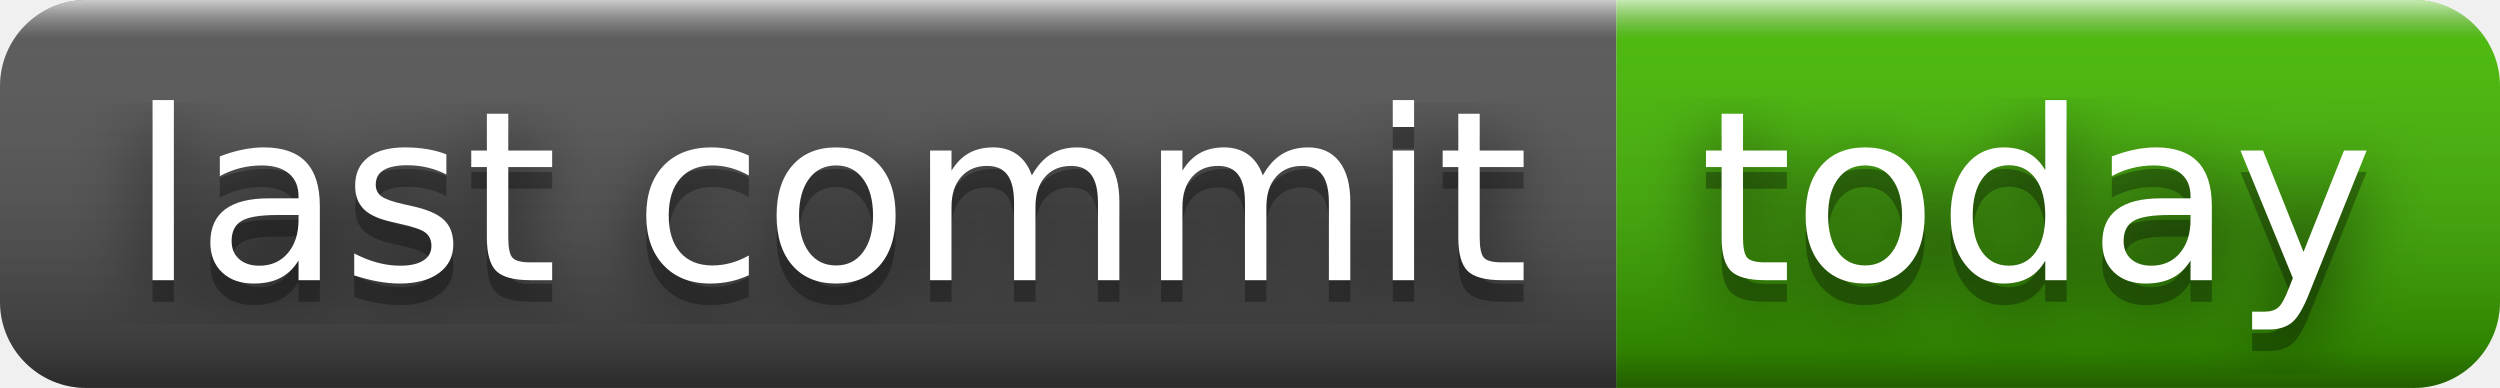
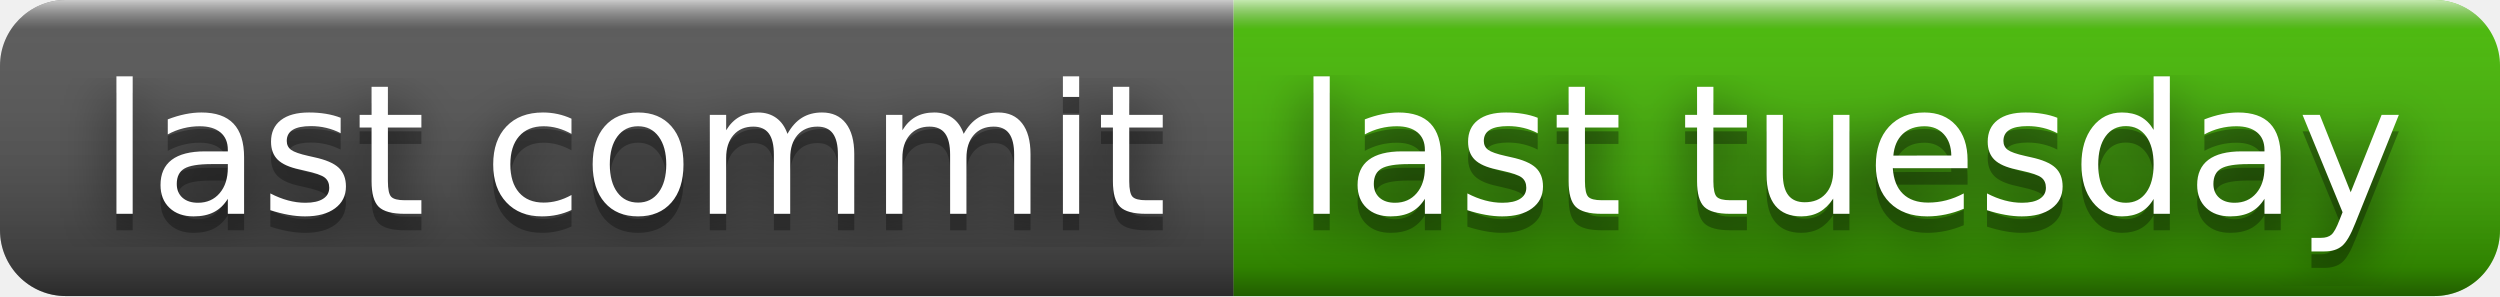
- <svg xmlns="http://www.w3.org/2000/svg" width="116" height="18" role="img" aria-label="last commit: today">
+ <svg xmlns="http://www.w3.org/2000/svg" width="152" height="18" role="img" aria-label="last commit: last tuesday">
  <filter id="blur">
    <feGaussianBlur stdDeviation="16" />
  </filter>
  <linearGradient id="s" x2="0" y2="100%">
    <stop offset="0" stop-color="#fff" stop-opacity=".7" />
    <stop offset=".1" stop-color="#aaa" stop-opacity=".1" />
    <stop offset=".9" stop-color="#000" stop-opacity=".3" />
    <stop offset="1" stop-color="#000" stop-opacity=".5" />
  </linearGradient>
  <clipPath id="r">
-     <rect width="116" height="18" rx="4" />
+     <rect width="152" height="18" rx="4" />
  </clipPath>
  <g clip-path="url(#r)">
    <rect width="75" height="18" fill="#555" />
-     <rect x="75" width="41" height="18" fill="#4b0" />
-     <rect width="116" height="18" fill="url(#s)" />
+     <rect x="75" width="77" height="18" fill="#4b0" />
+     <rect width="152" height="18" fill="url(#s)" />
  </g>
  <g fill="#fff" text-anchor="middle" font-family="Verdana,Geneva,DejaVu Sans,sans-serif" text-rendering="geometricPrecision" font-size="110">
    <g transform="scale(.1)">
      <g aria-hidden="true" fill="#010101">
        <text x="385" y="140" fill-opacity=".8" filter="url(#blur)" textLength="650">last commit</text>
        <text x="385" y="140" fill-opacity=".3" textLength="650">last commit</text>
      </g>
      <text x="385" y="130" textLength="650">last commit</text>
    </g>
    <g transform="scale(.1)">
      <g aria-hidden="true" fill="#010101">
-         <text x="945" y="140" fill-opacity=".8" filter="url(#blur)" textLength="310">today</text>
-         <text x="945" y="140" fill-opacity=".3" textLength="310">today</text>
+         <text x="1125" y="140" fill-opacity=".8" filter="url(#blur)" textLength="670">last tuesday</text>
+         <text x="1125" y="140" fill-opacity=".3" textLength="670">last tuesday</text>
      </g>
-       <text x="945" y="130" textLength="310">today</text>
+       <text x="1125" y="130" textLength="670">last tuesday</text>
    </g>
  </g>
</svg>
